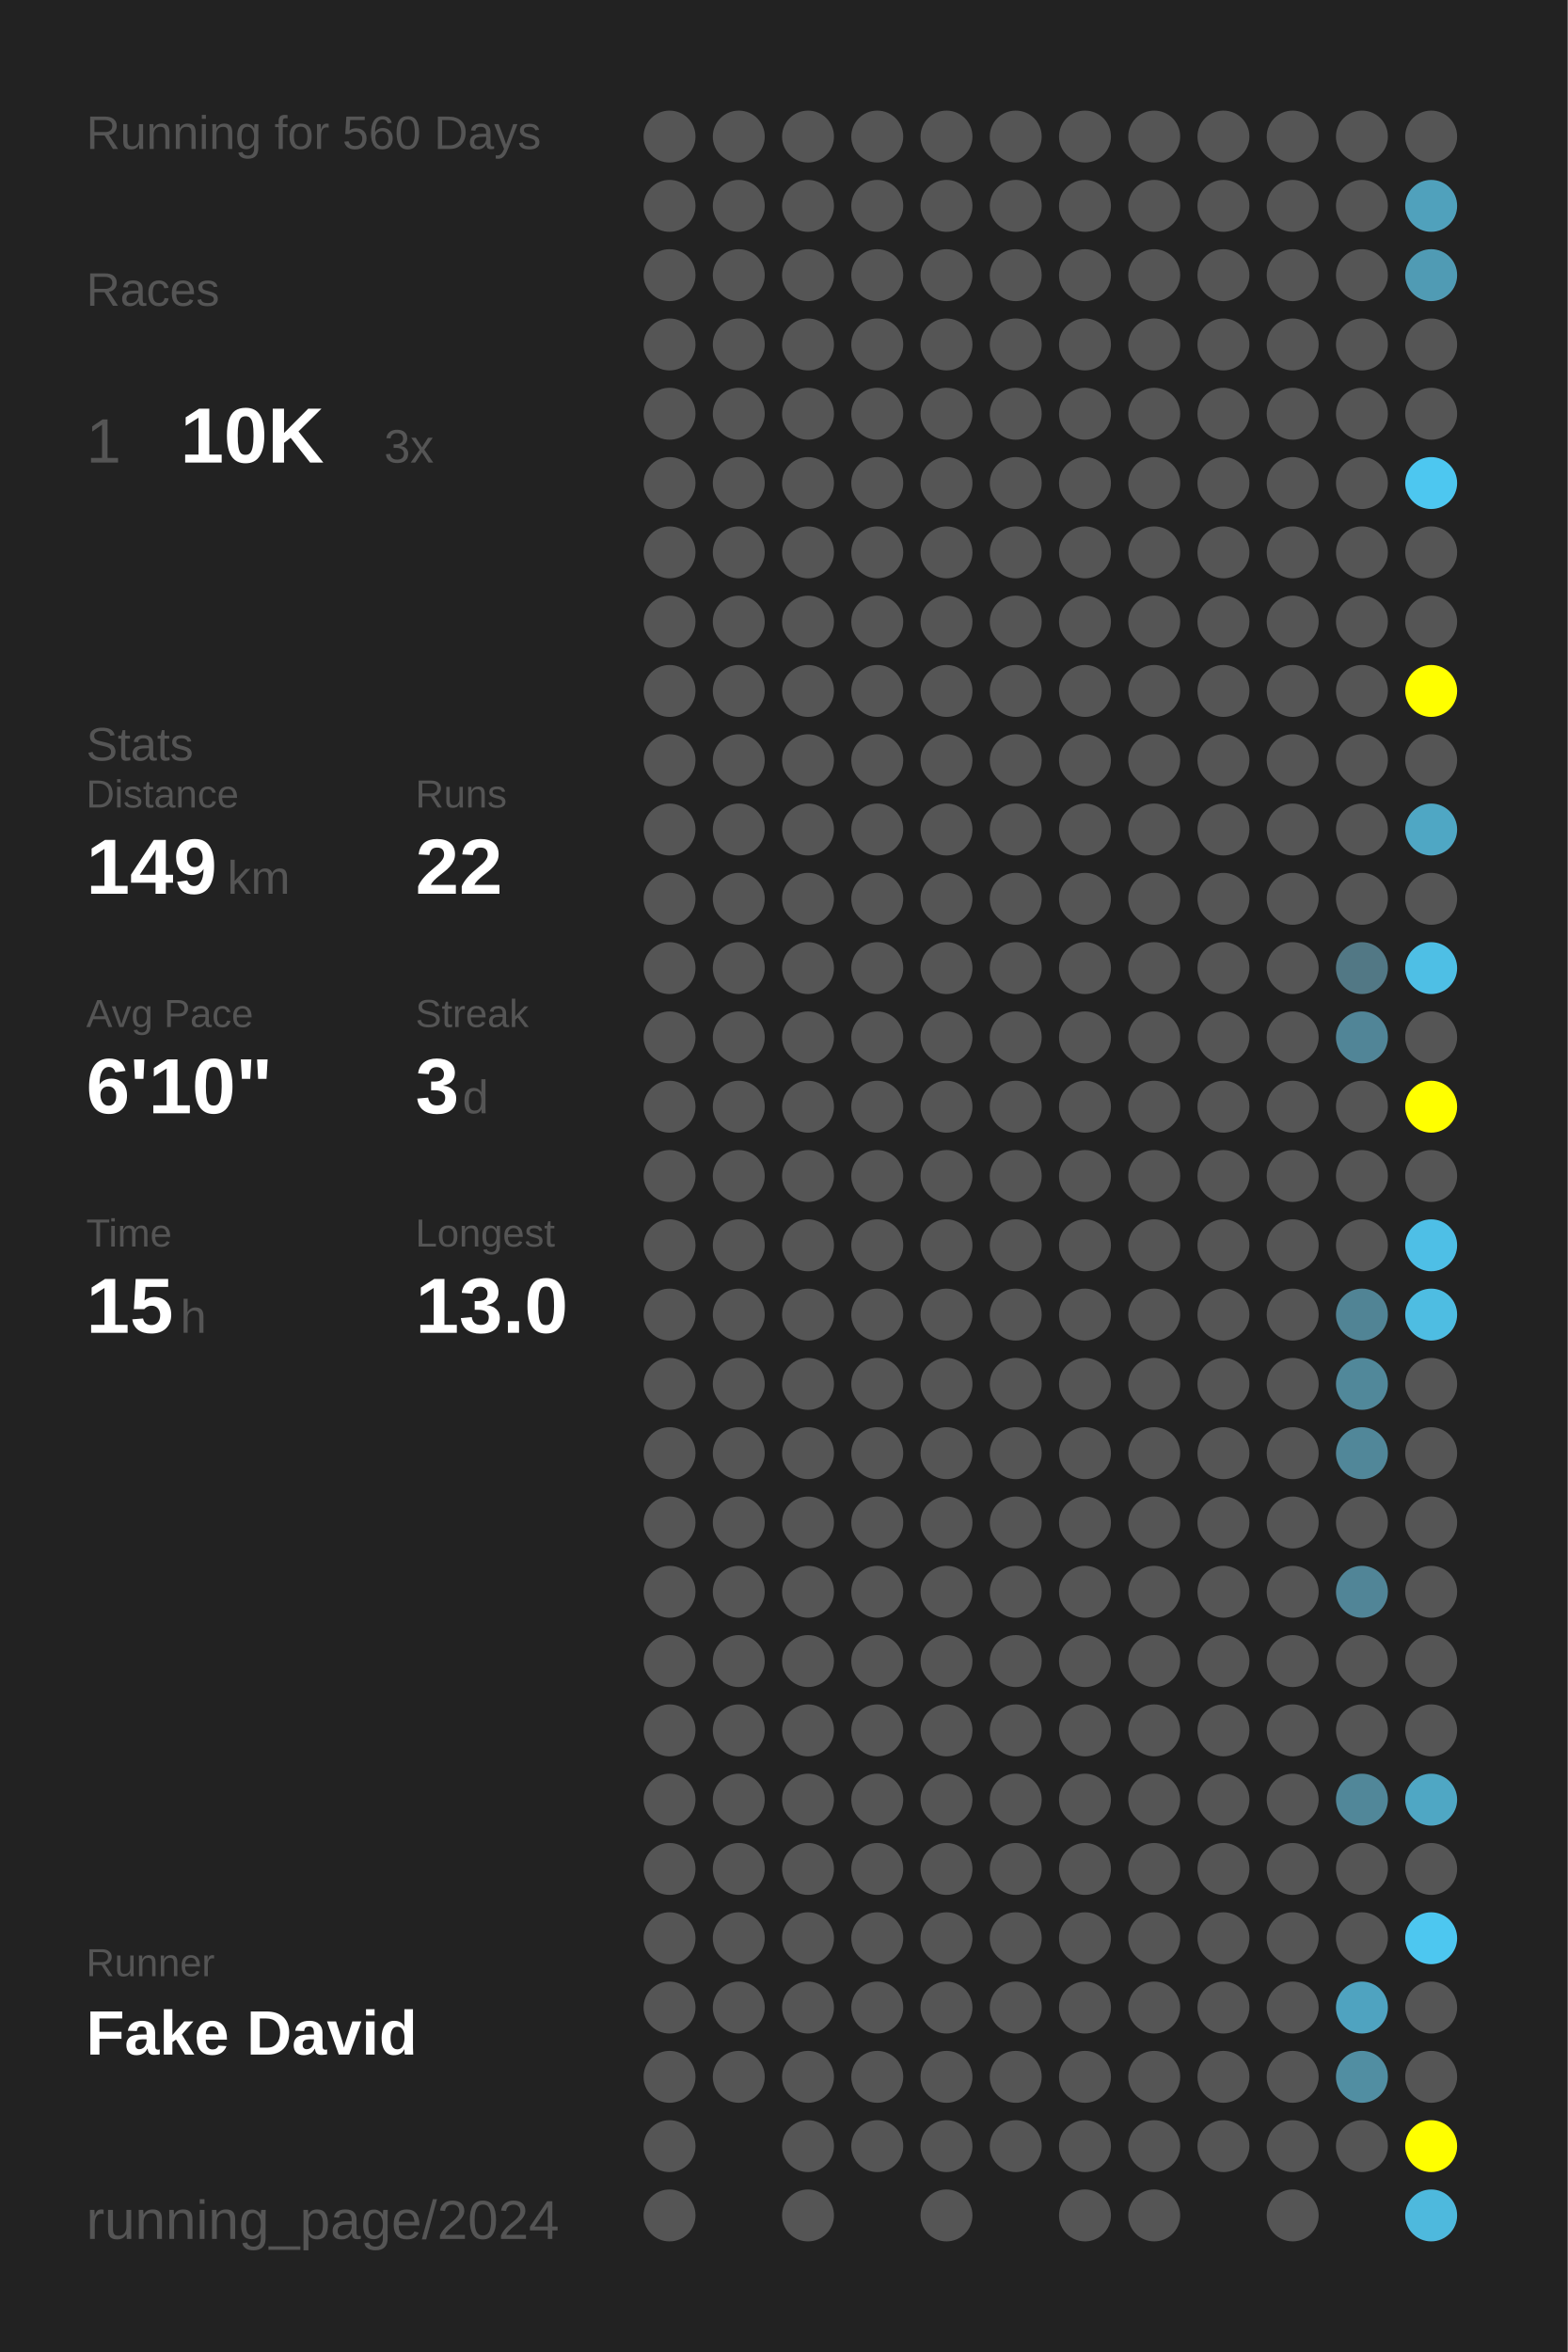
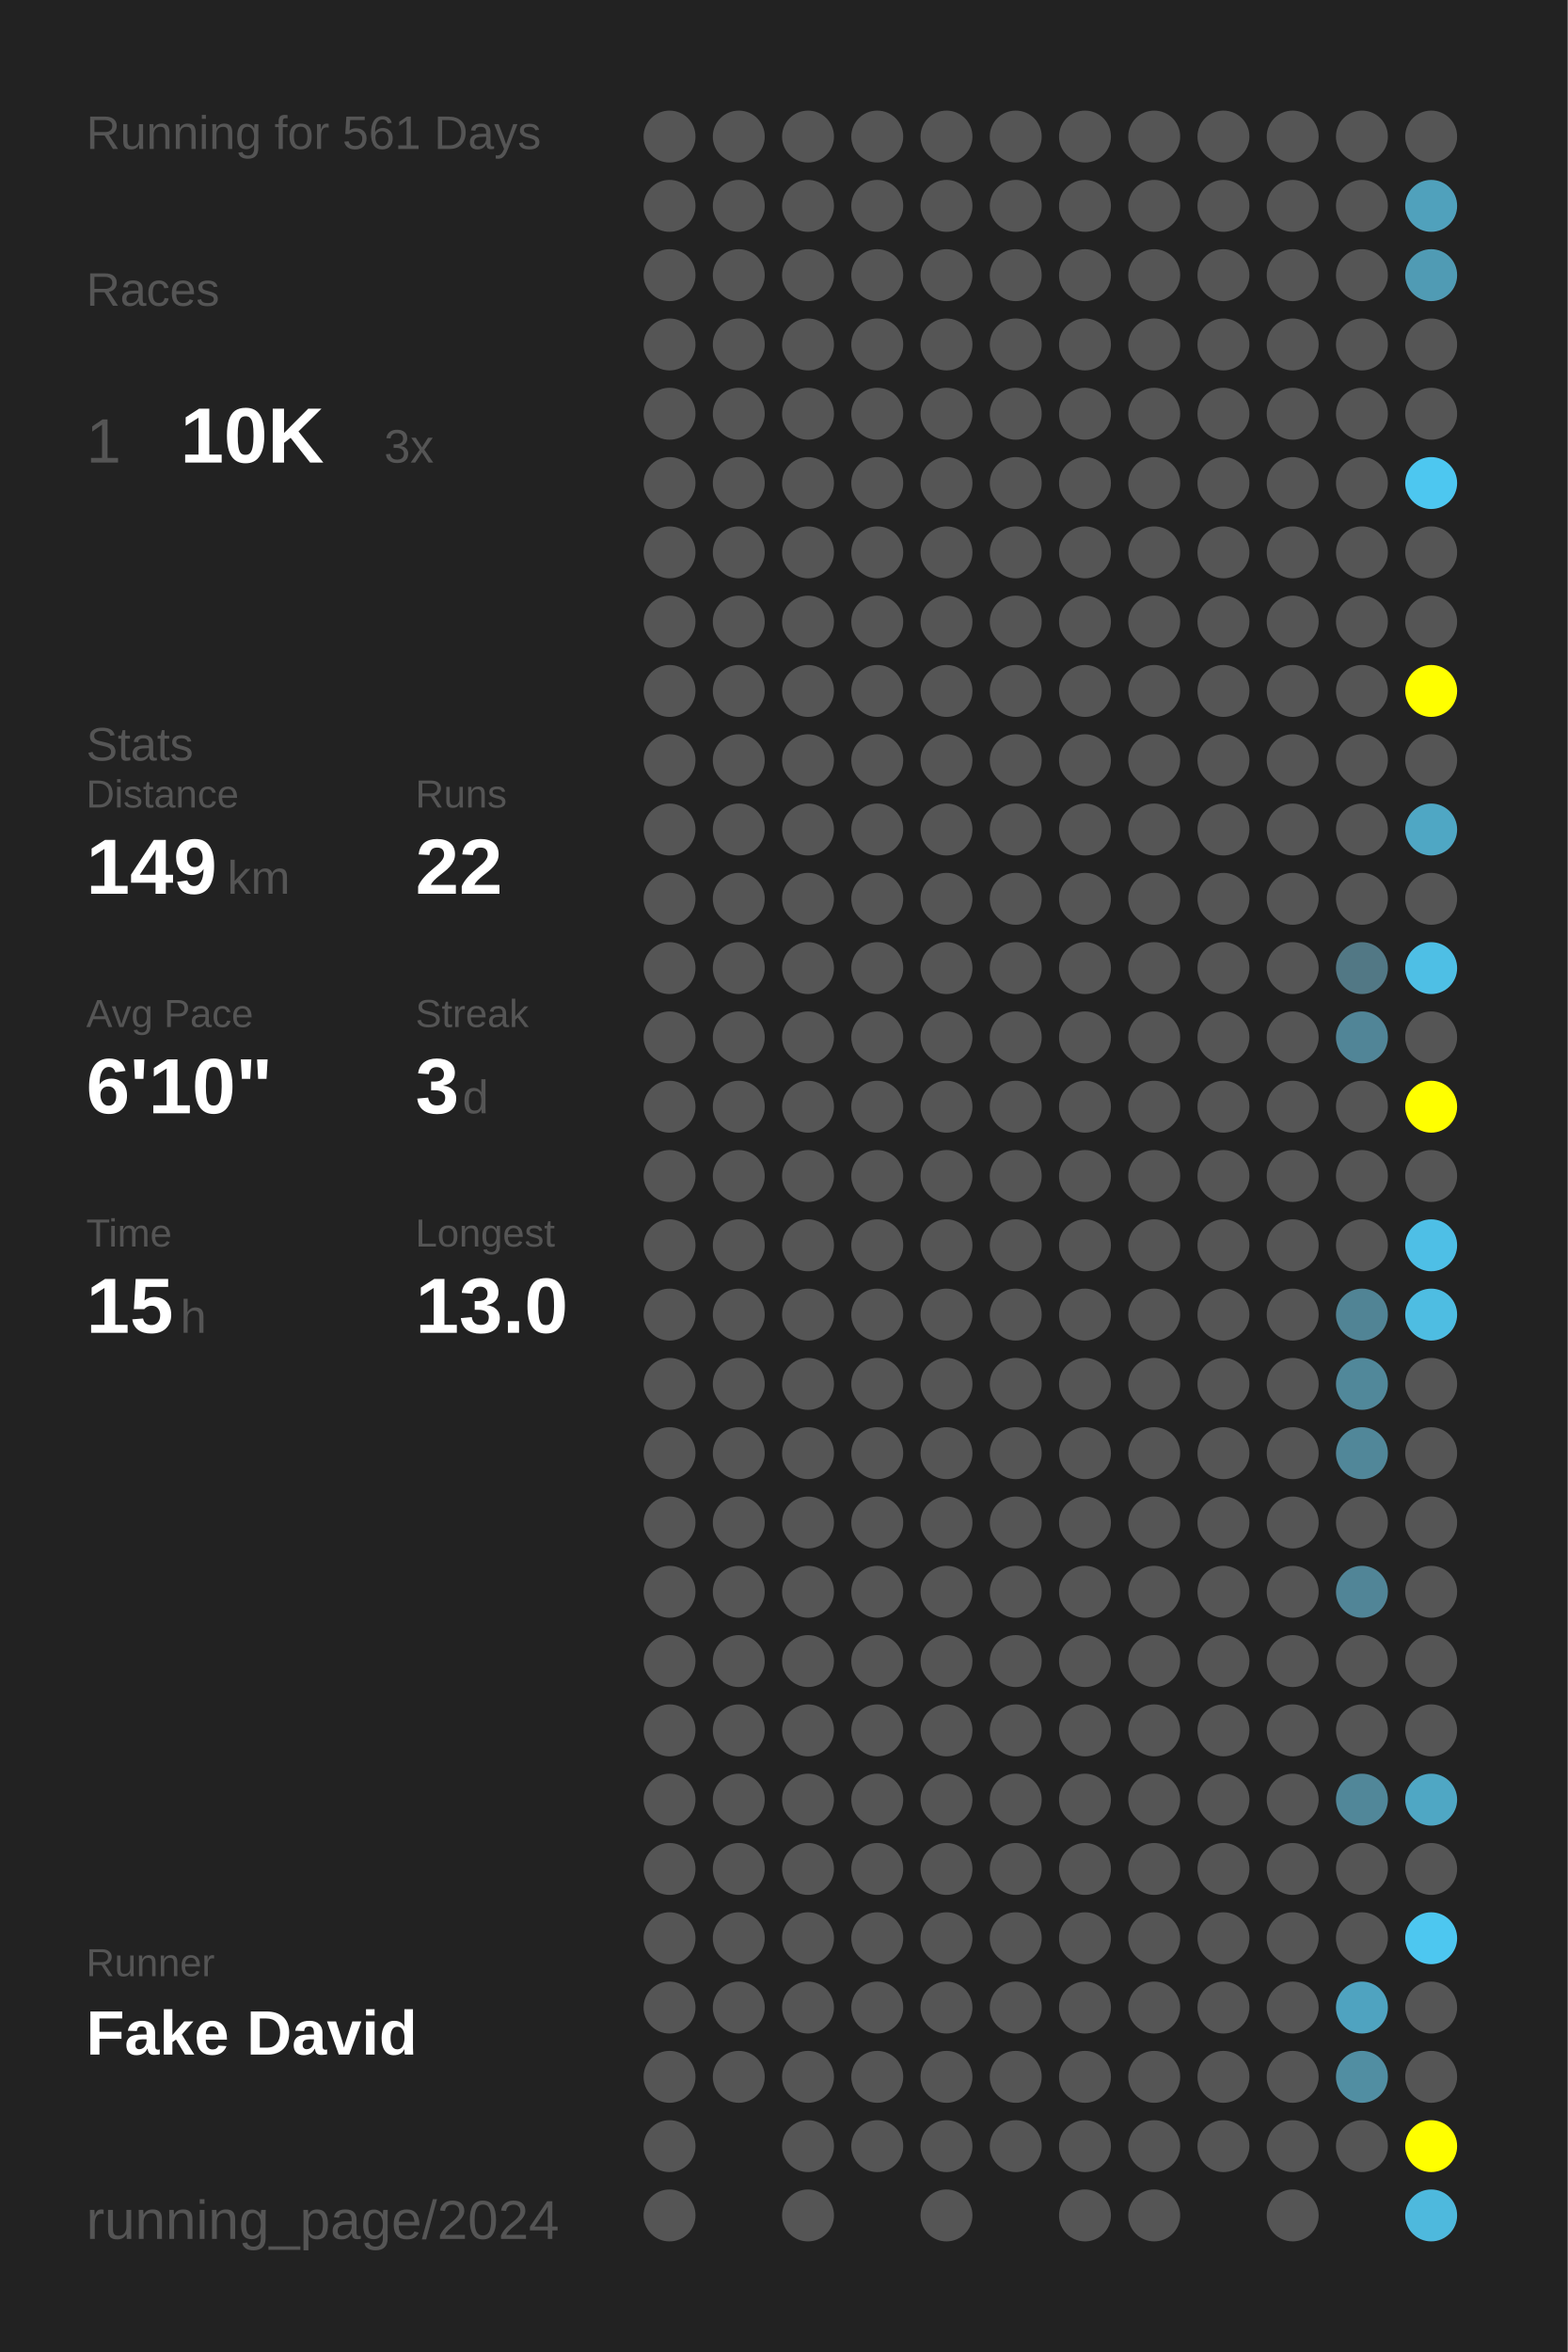
<svg xmlns="http://www.w3.org/2000/svg" baseProfile="full" height="300mm" version="1.1" viewBox="0,0,200,300" width="200mm">
  <defs />
  <rect fill="#222222" height="300" width="200" x="0" y="0" />
-   <text fill="#555555" style="font-size:6px; font-family:Arial;" x="11" y="19">Running for 560 Days</text>
+   <text fill="#555555" style="font-size:6px; font-family:Arial;" x="11" y="19">Running for 561 Days</text>
  <text fill="#555555" style="font-size:6px; font-family:Arial;" x="11" y="39">Races</text>
  <text fill="#555555" style="font-size:8px; font-family:Arial;" x="11" y="59">1</text>
  <text fill="#FFFFFF" style="font-size:10px; font-family:Arial; font-weight:bold;" x="23" y="59">10K</text>
  <text fill="#555555" style="font-size:6px; font-family:Arial;" x="49" y="59">3x</text>
  <text fill="#555555" style="font-size:6px; font-family:Arial;" x="11" y="97">Stats</text>
  <text fill="#555555" style="font-size:5px; font-family:Arial;" x="11" y="103">Distance</text>
  <text fill="#FFFFFF" style="font-size:10px; font-family:Arial; font-weight:bold;" x="11" y="114">149</text>
  <text fill="#555555" style="font-size:6px; font-family:Arial;" x="29" y="114">km</text>
  <text fill="#555555" style="font-size:5px; font-family:Arial;" x="53" y="103">Runs</text>
  <text fill="#FFFFFF" style="font-size:10px; font-family:Arial; font-weight:bold;" x="53" y="114">22</text>
  <text fill="#555555" style="font-size:5px; font-family:Arial;" x="11" y="131">Avg Pace</text>
  <text fill="#FFFFFF" style="font-size:10px; font-family:Arial; font-weight:bold;" x="11" y="142">6'10"</text>
  <text fill="#555555" style="font-size:5px; font-family:Arial;" x="53" y="131">Streak</text>
  <text fill="#FFFFFF" style="font-size:10px; font-family:Arial; font-weight:bold;" x="53" y="142">3</text>
  <text fill="#555555" style="font-size:6px; font-family:Arial;" x="59" y="142">d</text>
  <text fill="#555555" style="font-size:5px; font-family:Arial;" x="11" y="159">Time</text>
  <text fill="#FFFFFF" style="font-size:10px; font-family:Arial; font-weight:bold;" x="11" y="170">15</text>
  <text fill="#555555" style="font-size:6px; font-family:Arial;" x="23" y="170">h</text>
  <text fill="#555555" style="font-size:5px; font-family:Arial;" x="53" y="159">Longest</text>
  <text fill="#FFFFFF" style="font-size:10px; font-family:Arial; font-weight:bold;" x="53" y="170">13.0</text>
  <text fill="#555555" style="font-size:5px; font-family:Arial;" x="11" y="252.065">Runner</text>
  <text fill="#FFFFFF" style="font-size:8px; font-family:Arial; font-weight:bold;" x="11" y="262.065">Fake David</text>
  <text fill="#555555" style="font-size:7px; font-family:Arial;" x="11" y="285.581">running_page/2024</text>
  <circle cx="85.417" cy="17.419" fill="#555555" r="3.312" />
  <circle cx="85.417" cy="26.258" fill="#555555" r="3.312" />
  <circle cx="85.417" cy="35.097" fill="#555555" r="3.312" />
  <circle cx="85.417" cy="43.935" fill="#555555" r="3.312" />
  <circle cx="85.417" cy="52.774" fill="#555555" r="3.312" />
  <circle cx="85.417" cy="61.613" fill="#555555" r="3.312" />
  <circle cx="85.417" cy="70.452" fill="#555555" r="3.312" />
  <circle cx="85.417" cy="79.29" fill="#555555" r="3.312" />
  <circle cx="85.417" cy="88.129" fill="#555555" r="3.312" />
  <circle cx="85.417" cy="96.968" fill="#555555" r="3.312" />
  <circle cx="85.417" cy="105.806" fill="#555555" r="3.312" />
  <circle cx="85.417" cy="114.645" fill="#555555" r="3.312" />
  <circle cx="85.417" cy="123.484" fill="#555555" r="3.312" />
  <circle cx="85.417" cy="132.323" fill="#555555" r="3.312" />
  <circle cx="85.417" cy="141.161" fill="#555555" r="3.312" />
  <circle cx="85.417" cy="150" fill="#555555" r="3.312" />
  <circle cx="85.417" cy="158.839" fill="#555555" r="3.312" />
  <circle cx="85.417" cy="167.677" fill="#555555" r="3.312" />
  <circle cx="85.417" cy="176.516" fill="#555555" r="3.312" />
  <circle cx="85.417" cy="185.355" fill="#555555" r="3.312" />
  <circle cx="85.417" cy="194.194" fill="#555555" r="3.312" />
  <circle cx="85.417" cy="203.032" fill="#555555" r="3.312" />
  <circle cx="85.417" cy="211.871" fill="#555555" r="3.312" />
  <circle cx="85.417" cy="220.71" fill="#555555" r="3.312" />
  <circle cx="85.417" cy="229.548" fill="#555555" r="3.312" />
  <circle cx="85.417" cy="238.387" fill="#555555" r="3.312" />
  <circle cx="85.417" cy="247.226" fill="#555555" r="3.312" />
  <circle cx="85.417" cy="256.065" fill="#555555" r="3.312" />
  <circle cx="85.417" cy="264.903" fill="#555555" r="3.312" />
  <circle cx="85.417" cy="273.742" fill="#555555" r="3.312" />
  <circle cx="85.417" cy="282.581" fill="#555555" r="3.312" />
  <circle cx="94.25" cy="17.419" fill="#555555" r="3.312" />
  <circle cx="94.25" cy="26.258" fill="#555555" r="3.312" />
  <circle cx="94.25" cy="35.097" fill="#555555" r="3.312" />
  <circle cx="94.25" cy="43.935" fill="#555555" r="3.312" />
  <circle cx="94.25" cy="52.774" fill="#555555" r="3.312" />
  <circle cx="94.25" cy="61.613" fill="#555555" r="3.312" />
  <circle cx="94.25" cy="70.452" fill="#555555" r="3.312" />
  <circle cx="94.25" cy="79.29" fill="#555555" r="3.312" />
  <circle cx="94.25" cy="88.129" fill="#555555" r="3.312" />
  <circle cx="94.25" cy="96.968" fill="#555555" r="3.312" />
  <circle cx="94.25" cy="105.806" fill="#555555" r="3.312" />
  <circle cx="94.25" cy="114.645" fill="#555555" r="3.312" />
  <circle cx="94.25" cy="123.484" fill="#555555" r="3.312" />
  <circle cx="94.25" cy="132.323" fill="#555555" r="3.312" />
  <circle cx="94.25" cy="141.161" fill="#555555" r="3.312" />
  <circle cx="94.25" cy="150" fill="#555555" r="3.312" />
  <circle cx="94.25" cy="158.839" fill="#555555" r="3.312" />
  <circle cx="94.25" cy="167.677" fill="#555555" r="3.312" />
  <circle cx="94.25" cy="176.516" fill="#555555" r="3.312" />
  <circle cx="94.25" cy="185.355" fill="#555555" r="3.312" />
  <circle cx="94.25" cy="194.194" fill="#555555" r="3.312" />
  <circle cx="94.25" cy="203.032" fill="#555555" r="3.312" />
  <circle cx="94.25" cy="211.871" fill="#555555" r="3.312" />
  <circle cx="94.25" cy="220.71" fill="#555555" r="3.312" />
  <circle cx="94.25" cy="229.548" fill="#555555" r="3.312" />
  <circle cx="94.25" cy="238.387" fill="#555555" r="3.312" />
  <circle cx="94.25" cy="247.226" fill="#555555" r="3.312" />
  <circle cx="94.25" cy="256.065" fill="#555555" r="3.312" />
  <circle cx="94.25" cy="264.903" fill="#555555" r="3.312" />
  <circle cx="103.083" cy="17.419" fill="#555555" r="3.312" />
  <circle cx="103.083" cy="26.258" fill="#555555" r="3.312" />
  <circle cx="103.083" cy="35.097" fill="#555555" r="3.312" />
  <circle cx="103.083" cy="43.935" fill="#555555" r="3.312" />
  <circle cx="103.083" cy="52.774" fill="#555555" r="3.312" />
  <circle cx="103.083" cy="61.613" fill="#555555" r="3.312" />
  <circle cx="103.083" cy="70.452" fill="#555555" r="3.312" />
  <circle cx="103.083" cy="79.29" fill="#555555" r="3.312" />
  <circle cx="103.083" cy="88.129" fill="#555555" r="3.312" />
  <circle cx="103.083" cy="96.968" fill="#555555" r="3.312" />
  <circle cx="103.083" cy="105.806" fill="#555555" r="3.312" />
  <circle cx="103.083" cy="114.645" fill="#555555" r="3.312" />
  <circle cx="103.083" cy="123.484" fill="#555555" r="3.312" />
  <circle cx="103.083" cy="132.323" fill="#555555" r="3.312" />
  <circle cx="103.083" cy="141.161" fill="#555555" r="3.312" />
  <circle cx="103.083" cy="150" fill="#555555" r="3.312" />
  <circle cx="103.083" cy="158.839" fill="#555555" r="3.312" />
  <circle cx="103.083" cy="167.677" fill="#555555" r="3.312" />
  <circle cx="103.083" cy="176.516" fill="#555555" r="3.312" />
  <circle cx="103.083" cy="185.355" fill="#555555" r="3.312" />
  <circle cx="103.083" cy="194.194" fill="#555555" r="3.312" />
  <circle cx="103.083" cy="203.032" fill="#555555" r="3.312" />
  <circle cx="103.083" cy="211.871" fill="#555555" r="3.312" />
  <circle cx="103.083" cy="220.71" fill="#555555" r="3.312" />
  <circle cx="103.083" cy="229.548" fill="#555555" r="3.312" />
  <circle cx="103.083" cy="238.387" fill="#555555" r="3.312" />
  <circle cx="103.083" cy="247.226" fill="#555555" r="3.312" />
  <circle cx="103.083" cy="256.065" fill="#555555" r="3.312" />
  <circle cx="103.083" cy="264.903" fill="#555555" r="3.312" />
  <circle cx="103.083" cy="273.742" fill="#555555" r="3.312" />
  <circle cx="103.083" cy="282.581" fill="#555555" r="3.312" />
  <circle cx="111.917" cy="17.419" fill="#555555" r="3.312" />
  <circle cx="111.917" cy="26.258" fill="#555555" r="3.312" />
  <circle cx="111.917" cy="35.097" fill="#555555" r="3.312" />
  <circle cx="111.917" cy="43.935" fill="#555555" r="3.312" />
  <circle cx="111.917" cy="52.774" fill="#555555" r="3.312" />
  <circle cx="111.917" cy="61.613" fill="#555555" r="3.312" />
  <circle cx="111.917" cy="70.452" fill="#555555" r="3.312" />
  <circle cx="111.917" cy="79.29" fill="#555555" r="3.312" />
  <circle cx="111.917" cy="88.129" fill="#555555" r="3.312" />
  <circle cx="111.917" cy="96.968" fill="#555555" r="3.312" />
  <circle cx="111.917" cy="105.806" fill="#555555" r="3.312" />
  <circle cx="111.917" cy="114.645" fill="#555555" r="3.312" />
  <circle cx="111.917" cy="123.484" fill="#555555" r="3.312" />
  <circle cx="111.917" cy="132.323" fill="#555555" r="3.312" />
  <circle cx="111.917" cy="141.161" fill="#555555" r="3.312" />
  <circle cx="111.917" cy="150" fill="#555555" r="3.312" />
  <circle cx="111.917" cy="158.839" fill="#555555" r="3.312" />
  <circle cx="111.917" cy="167.677" fill="#555555" r="3.312" />
  <circle cx="111.917" cy="176.516" fill="#555555" r="3.312" />
  <circle cx="111.917" cy="185.355" fill="#555555" r="3.312" />
  <circle cx="111.917" cy="194.194" fill="#555555" r="3.312" />
  <circle cx="111.917" cy="203.032" fill="#555555" r="3.312" />
  <circle cx="111.917" cy="211.871" fill="#555555" r="3.312" />
  <circle cx="111.917" cy="220.71" fill="#555555" r="3.312" />
  <circle cx="111.917" cy="229.548" fill="#555555" r="3.312" />
  <circle cx="111.917" cy="238.387" fill="#555555" r="3.312" />
  <circle cx="111.917" cy="247.226" fill="#555555" r="3.312" />
  <circle cx="111.917" cy="256.065" fill="#555555" r="3.312" />
  <circle cx="111.917" cy="264.903" fill="#555555" r="3.312" />
  <circle cx="111.917" cy="273.742" fill="#555555" r="3.312" />
  <circle cx="120.75" cy="17.419" fill="#555555" r="3.312" />
  <circle cx="120.75" cy="26.258" fill="#555555" r="3.312" />
  <circle cx="120.75" cy="35.097" fill="#555555" r="3.312" />
  <circle cx="120.75" cy="43.935" fill="#555555" r="3.312" />
  <circle cx="120.75" cy="52.774" fill="#555555" r="3.312" />
  <circle cx="120.75" cy="61.613" fill="#555555" r="3.312" />
  <circle cx="120.75" cy="70.452" fill="#555555" r="3.312" />
  <circle cx="120.75" cy="79.29" fill="#555555" r="3.312" />
  <circle cx="120.75" cy="88.129" fill="#555555" r="3.312" />
  <circle cx="120.75" cy="96.968" fill="#555555" r="3.312" />
  <circle cx="120.75" cy="105.806" fill="#555555" r="3.312" />
  <circle cx="120.75" cy="114.645" fill="#555555" r="3.312" />
  <circle cx="120.75" cy="123.484" fill="#555555" r="3.312" />
  <circle cx="120.75" cy="132.323" fill="#555555" r="3.312" />
  <circle cx="120.75" cy="141.161" fill="#555555" r="3.312" />
  <circle cx="120.75" cy="150" fill="#555555" r="3.312" />
  <circle cx="120.75" cy="158.839" fill="#555555" r="3.312" />
  <circle cx="120.75" cy="167.677" fill="#555555" r="3.312" />
  <circle cx="120.75" cy="176.516" fill="#555555" r="3.312" />
  <circle cx="120.75" cy="185.355" fill="#555555" r="3.312" />
  <circle cx="120.75" cy="194.194" fill="#555555" r="3.312" />
  <circle cx="120.75" cy="203.032" fill="#555555" r="3.312" />
  <circle cx="120.75" cy="211.871" fill="#555555" r="3.312" />
  <circle cx="120.75" cy="220.71" fill="#555555" r="3.312" />
  <circle cx="120.75" cy="229.548" fill="#555555" r="3.312" />
  <circle cx="120.75" cy="238.387" fill="#555555" r="3.312" />
  <circle cx="120.75" cy="247.226" fill="#555555" r="3.312" />
  <circle cx="120.75" cy="256.065" fill="#555555" r="3.312" />
  <circle cx="120.75" cy="264.903" fill="#555555" r="3.312" />
  <circle cx="120.75" cy="273.742" fill="#555555" r="3.312" />
  <circle cx="120.75" cy="282.581" fill="#555555" r="3.312" />
  <circle cx="129.583" cy="17.419" fill="#555555" r="3.312" />
  <circle cx="129.583" cy="26.258" fill="#555555" r="3.312" />
  <circle cx="129.583" cy="35.097" fill="#555555" r="3.312" />
  <circle cx="129.583" cy="43.935" fill="#555555" r="3.312" />
  <circle cx="129.583" cy="52.774" fill="#555555" r="3.312" />
  <circle cx="129.583" cy="61.613" fill="#555555" r="3.312" />
  <circle cx="129.583" cy="70.452" fill="#555555" r="3.312" />
  <circle cx="129.583" cy="79.29" fill="#555555" r="3.312" />
  <circle cx="129.583" cy="88.129" fill="#555555" r="3.312" />
  <circle cx="129.583" cy="96.968" fill="#555555" r="3.312" />
  <circle cx="129.583" cy="105.806" fill="#555555" r="3.312" />
  <circle cx="129.583" cy="114.645" fill="#555555" r="3.312" />
  <circle cx="129.583" cy="123.484" fill="#555555" r="3.312" />
  <circle cx="129.583" cy="132.323" fill="#555555" r="3.312" />
  <circle cx="129.583" cy="141.161" fill="#555555" r="3.312" />
  <circle cx="129.583" cy="150" fill="#555555" r="3.312" />
  <circle cx="129.583" cy="158.839" fill="#555555" r="3.312" />
  <circle cx="129.583" cy="167.677" fill="#555555" r="3.312" />
  <circle cx="129.583" cy="176.516" fill="#555555" r="3.312" />
  <circle cx="129.583" cy="185.355" fill="#555555" r="3.312" />
  <circle cx="129.583" cy="194.194" fill="#555555" r="3.312" />
  <circle cx="129.583" cy="203.032" fill="#555555" r="3.312" />
  <circle cx="129.583" cy="211.871" fill="#555555" r="3.312" />
  <circle cx="129.583" cy="220.71" fill="#555555" r="3.312" />
  <circle cx="129.583" cy="229.548" fill="#555555" r="3.312" />
  <circle cx="129.583" cy="238.387" fill="#555555" r="3.312" />
  <circle cx="129.583" cy="247.226" fill="#555555" r="3.312" />
  <circle cx="129.583" cy="256.065" fill="#555555" r="3.312" />
  <circle cx="129.583" cy="264.903" fill="#555555" r="3.312" />
  <circle cx="129.583" cy="273.742" fill="#555555" r="3.312" />
  <circle cx="138.417" cy="17.419" fill="#555555" r="3.312" />
  <circle cx="138.417" cy="26.258" fill="#555555" r="3.312" />
  <circle cx="138.417" cy="35.097" fill="#555555" r="3.312" />
  <circle cx="138.417" cy="43.935" fill="#555555" r="3.312" />
  <circle cx="138.417" cy="52.774" fill="#555555" r="3.312" />
  <circle cx="138.417" cy="61.613" fill="#555555" r="3.312" />
  <circle cx="138.417" cy="70.452" fill="#555555" r="3.312" />
  <circle cx="138.417" cy="79.29" fill="#555555" r="3.312" />
  <circle cx="138.417" cy="88.129" fill="#555555" r="3.312" />
  <circle cx="138.417" cy="96.968" fill="#555555" r="3.312" />
  <circle cx="138.417" cy="105.806" fill="#555555" r="3.312" />
  <circle cx="138.417" cy="114.645" fill="#555555" r="3.312" />
  <circle cx="138.417" cy="123.484" fill="#555555" r="3.312" />
  <circle cx="138.417" cy="132.323" fill="#555555" r="3.312" />
  <circle cx="138.417" cy="141.161" fill="#555555" r="3.312" />
  <circle cx="138.417" cy="150" fill="#555555" r="3.312" />
  <circle cx="138.417" cy="158.839" fill="#555555" r="3.312" />
  <circle cx="138.417" cy="167.677" fill="#555555" r="3.312" />
  <circle cx="138.417" cy="176.516" fill="#555555" r="3.312" />
  <circle cx="138.417" cy="185.355" fill="#555555" r="3.312" />
  <circle cx="138.417" cy="194.194" fill="#555555" r="3.312" />
  <circle cx="138.417" cy="203.032" fill="#555555" r="3.312" />
  <circle cx="138.417" cy="211.871" fill="#555555" r="3.312" />
  <circle cx="138.417" cy="220.71" fill="#555555" r="3.312" />
  <circle cx="138.417" cy="229.548" fill="#555555" r="3.312" />
  <circle cx="138.417" cy="238.387" fill="#555555" r="3.312" />
  <circle cx="138.417" cy="247.226" fill="#555555" r="3.312" />
  <circle cx="138.417" cy="256.065" fill="#555555" r="3.312" />
  <circle cx="138.417" cy="264.903" fill="#555555" r="3.312" />
  <circle cx="138.417" cy="273.742" fill="#555555" r="3.312" />
  <circle cx="138.417" cy="282.581" fill="#555555" r="3.312" />
  <circle cx="147.25" cy="17.419" fill="#555555" r="3.312" />
  <circle cx="147.25" cy="26.258" fill="#555555" r="3.312" />
  <circle cx="147.25" cy="35.097" fill="#555555" r="3.312" />
  <circle cx="147.25" cy="43.935" fill="#555555" r="3.312" />
  <circle cx="147.25" cy="52.774" fill="#555555" r="3.312" />
  <circle cx="147.25" cy="61.613" fill="#555555" r="3.312" />
  <circle cx="147.25" cy="70.452" fill="#555555" r="3.312" />
  <circle cx="147.25" cy="79.29" fill="#555555" r="3.312" />
  <circle cx="147.25" cy="88.129" fill="#555555" r="3.312" />
  <circle cx="147.25" cy="96.968" fill="#555555" r="3.312" />
  <circle cx="147.25" cy="105.806" fill="#555555" r="3.312" />
  <circle cx="147.25" cy="114.645" fill="#555555" r="3.312" />
  <circle cx="147.25" cy="123.484" fill="#555555" r="3.312" />
  <circle cx="147.25" cy="132.323" fill="#555555" r="3.312" />
  <circle cx="147.25" cy="141.161" fill="#555555" r="3.312" />
  <circle cx="147.25" cy="150" fill="#555555" r="3.312" />
  <circle cx="147.25" cy="158.839" fill="#555555" r="3.312" />
  <circle cx="147.25" cy="167.677" fill="#555555" r="3.312" />
  <circle cx="147.25" cy="176.516" fill="#555555" r="3.312" />
  <circle cx="147.25" cy="185.355" fill="#555555" r="3.312" />
  <circle cx="147.25" cy="194.194" fill="#555555" r="3.312" />
  <circle cx="147.25" cy="203.032" fill="#555555" r="3.312" />
  <circle cx="147.25" cy="211.871" fill="#555555" r="3.312" />
  <circle cx="147.25" cy="220.71" fill="#555555" r="3.312" />
  <circle cx="147.25" cy="229.548" fill="#555555" r="3.312" />
  <circle cx="147.25" cy="238.387" fill="#555555" r="3.312" />
  <circle cx="147.25" cy="247.226" fill="#555555" r="3.312" />
  <circle cx="147.25" cy="256.065" fill="#555555" r="3.312" />
  <circle cx="147.25" cy="264.903" fill="#555555" r="3.312" />
  <circle cx="147.25" cy="273.742" fill="#555555" r="3.312" />
  <circle cx="147.25" cy="282.581" fill="#555555" r="3.312" />
  <circle cx="156.083" cy="17.419" fill="#555555" r="3.312" />
  <circle cx="156.083" cy="26.258" fill="#555555" r="3.312" />
  <circle cx="156.083" cy="35.097" fill="#555555" r="3.312" />
  <circle cx="156.083" cy="43.935" fill="#555555" r="3.312" />
  <circle cx="156.083" cy="52.774" fill="#555555" r="3.312" />
  <circle cx="156.083" cy="61.613" fill="#555555" r="3.312" />
  <circle cx="156.083" cy="70.452" fill="#555555" r="3.312" />
  <circle cx="156.083" cy="79.29" fill="#555555" r="3.312" />
  <circle cx="156.083" cy="88.129" fill="#555555" r="3.312" />
  <circle cx="156.083" cy="96.968" fill="#555555" r="3.312" />
  <circle cx="156.083" cy="105.806" fill="#555555" r="3.312" />
  <circle cx="156.083" cy="114.645" fill="#555555" r="3.312" />
  <circle cx="156.083" cy="123.484" fill="#555555" r="3.312" />
  <circle cx="156.083" cy="132.323" fill="#555555" r="3.312" />
  <circle cx="156.083" cy="141.161" fill="#555555" r="3.312" />
  <circle cx="156.083" cy="150" fill="#555555" r="3.312" />
  <circle cx="156.083" cy="158.839" fill="#555555" r="3.312" />
  <circle cx="156.083" cy="167.677" fill="#555555" r="3.312" />
  <circle cx="156.083" cy="176.516" fill="#555555" r="3.312" />
  <circle cx="156.083" cy="185.355" fill="#555555" r="3.312" />
  <circle cx="156.083" cy="194.194" fill="#555555" r="3.312" />
  <circle cx="156.083" cy="203.032" fill="#555555" r="3.312" />
  <circle cx="156.083" cy="211.871" fill="#555555" r="3.312" />
  <circle cx="156.083" cy="220.71" fill="#555555" r="3.312" />
  <circle cx="156.083" cy="229.548" fill="#555555" r="3.312" />
  <circle cx="156.083" cy="238.387" fill="#555555" r="3.312" />
  <circle cx="156.083" cy="247.226" fill="#555555" r="3.312" />
  <circle cx="156.083" cy="256.065" fill="#555555" r="3.312" />
  <circle cx="156.083" cy="264.903" fill="#555555" r="3.312" />
  <circle cx="156.083" cy="273.742" fill="#555555" r="3.312" />
  <circle cx="164.917" cy="17.419" fill="#555555" r="3.312" />
  <circle cx="164.917" cy="26.258" fill="#555555" r="3.312" />
  <circle cx="164.917" cy="35.097" fill="#555555" r="3.312" />
  <circle cx="164.917" cy="43.935" fill="#555555" r="3.312" />
  <circle cx="164.917" cy="52.774" fill="#555555" r="3.312" />
  <circle cx="164.917" cy="61.613" fill="#555555" r="3.312" />
  <circle cx="164.917" cy="70.452" fill="#555555" r="3.312" />
  <circle cx="164.917" cy="79.29" fill="#555555" r="3.312" />
  <circle cx="164.917" cy="88.129" fill="#555555" r="3.312" />
  <circle cx="164.917" cy="96.968" fill="#555555" r="3.312" />
  <circle cx="164.917" cy="105.806" fill="#555555" r="3.312" />
  <circle cx="164.917" cy="114.645" fill="#555555" r="3.312" />
  <circle cx="164.917" cy="123.484" fill="#555555" r="3.312" />
  <circle cx="164.917" cy="132.323" fill="#555555" r="3.312" />
  <circle cx="164.917" cy="141.161" fill="#555555" r="3.312" />
  <circle cx="164.917" cy="150" fill="#555555" r="3.312" />
  <circle cx="164.917" cy="158.839" fill="#555555" r="3.312" />
  <circle cx="164.917" cy="167.677" fill="#555555" r="3.312" />
  <circle cx="164.917" cy="176.516" fill="#555555" r="3.312" />
  <circle cx="164.917" cy="185.355" fill="#555555" r="3.312" />
  <circle cx="164.917" cy="194.194" fill="#555555" r="3.312" />
  <circle cx="164.917" cy="203.032" fill="#555555" r="3.312" />
  <circle cx="164.917" cy="211.871" fill="#555555" r="3.312" />
  <circle cx="164.917" cy="220.71" fill="#555555" r="3.312" />
  <circle cx="164.917" cy="229.548" fill="#555555" r="3.312" />
  <circle cx="164.917" cy="238.387" fill="#555555" r="3.312" />
  <circle cx="164.917" cy="247.226" fill="#555555" r="3.312" />
  <circle cx="164.917" cy="256.065" fill="#555555" r="3.312" />
  <circle cx="164.917" cy="264.903" fill="#555555" r="3.312" />
  <circle cx="164.917" cy="273.742" fill="#555555" r="3.312" />
  <circle cx="164.917" cy="282.581" fill="#555555" r="3.312" />
  <circle cx="173.75" cy="17.419" fill="#555555" r="3.312" />
  <circle cx="173.75" cy="26.258" fill="#555555" r="3.312" />
  <circle cx="173.75" cy="35.097" fill="#555555" r="3.312" />
  <circle cx="173.75" cy="43.935" fill="#555555" r="3.312" />
  <circle cx="173.75" cy="52.774" fill="#555555" r="3.312" />
  <circle cx="173.75" cy="61.613" fill="#555555" r="3.312" />
  <circle cx="173.75" cy="70.452" fill="#555555" r="3.312" />
  <circle cx="173.75" cy="79.29" fill="#555555" r="3.312" />
  <circle cx="173.75" cy="88.129" fill="#555555" r="3.312" />
  <circle cx="173.75" cy="96.968" fill="#555555" r="3.312" />
  <circle cx="173.75" cy="105.806" fill="#555555" r="3.312" />
  <circle cx="173.75" cy="114.645" fill="#555555" r="3.312" />
  <circle cx="173.75" cy="123.484" fill="#527885" r="3.312" />
  <circle cx="173.75" cy="132.323" fill="#518597" r="3.312" />
  <circle cx="173.75" cy="141.161" fill="#555555" r="3.312" />
  <circle cx="173.75" cy="150" fill="#555555" r="3.312" />
  <circle cx="173.75" cy="158.839" fill="#555555" r="3.312" />
  <circle cx="173.75" cy="167.677" fill="#518495" r="3.312" />
  <circle cx="173.75" cy="176.516" fill="#51889a" r="3.312" />
  <circle cx="173.75" cy="185.355" fill="#518799" r="3.312" />
  <circle cx="173.75" cy="194.194" fill="#555555" r="3.312" />
  <circle cx="173.75" cy="203.032" fill="#518597" r="3.312" />
  <circle cx="173.75" cy="211.871" fill="#555555" r="3.312" />
  <circle cx="173.75" cy="220.71" fill="#555555" r="3.312" />
  <circle cx="173.75" cy="229.548" fill="#518799" r="3.312" />
  <circle cx="173.75" cy="238.387" fill="#555555" r="3.312" />
  <circle cx="173.75" cy="247.226" fill="#555555" r="3.312" />
  <circle cx="173.75" cy="256.065" fill="#4fa3c0" r="3.312" />
  <circle cx="173.75" cy="264.903" fill="#518ea2" r="3.312" />
  <circle cx="173.75" cy="273.742" fill="#555555" r="3.312" />
  <circle cx="182.583" cy="17.419" fill="#555555" r="3.312" />
  <circle cx="182.583" cy="26.258" fill="#50a1bc" r="3.312" />
  <circle cx="182.583" cy="35.097" fill="#509bb4" r="3.312" />
  <circle cx="182.583" cy="43.935" fill="#555555" r="3.312" />
  <circle cx="182.583" cy="52.774" fill="#555555" r="3.312" />
  <circle cx="182.583" cy="61.613" fill="#4dc7f0" r="3.312" />
  <circle cx="182.583" cy="70.452" fill="#555555" r="3.312" />
  <circle cx="182.583" cy="79.29" fill="#555555" r="3.312" />
  <circle cx="182.583" cy="88.129" fill="#FFFF00" r="3.312" />
  <circle cx="182.583" cy="96.968" fill="#555555" r="3.312" />
  <circle cx="182.583" cy="105.806" fill="#4fa7c4" r="3.312" />
  <circle cx="182.583" cy="114.645" fill="#555555" r="3.312" />
  <circle cx="182.583" cy="123.484" fill="#4ebfe5" r="3.312" />
  <circle cx="182.583" cy="132.323" fill="#555555" r="3.312" />
  <circle cx="182.583" cy="141.161" fill="#FFFF00" r="3.312" />
  <circle cx="182.583" cy="150" fill="#555555" r="3.312" />
  <circle cx="182.583" cy="158.839" fill="#4ebfe6" r="3.312" />
  <circle cx="182.583" cy="167.677" fill="#4ebde2" r="3.312" />
  <circle cx="182.583" cy="176.516" fill="#555555" r="3.312" />
  <circle cx="182.583" cy="185.355" fill="#555555" r="3.312" />
  <circle cx="182.583" cy="194.194" fill="#555555" r="3.312" />
  <circle cx="182.583" cy="203.032" fill="#555555" r="3.312" />
  <circle cx="182.583" cy="211.871" fill="#555555" r="3.312" />
  <circle cx="182.583" cy="220.71" fill="#555555" r="3.312" />
  <circle cx="182.583" cy="229.548" fill="#4fa7c4" r="3.312" />
  <circle cx="182.583" cy="238.387" fill="#555555" r="3.312" />
  <circle cx="182.583" cy="247.226" fill="#4dc7f0" r="3.312" />
  <circle cx="182.583" cy="256.065" fill="#555555" r="3.312" />
  <circle cx="182.583" cy="264.903" fill="#555555" r="3.312" />
  <circle cx="182.583" cy="273.742" fill="#FFFF00" r="3.312" />
  <circle cx="182.583" cy="282.581" fill="#4eb9dd" r="3.312" />
</svg>
